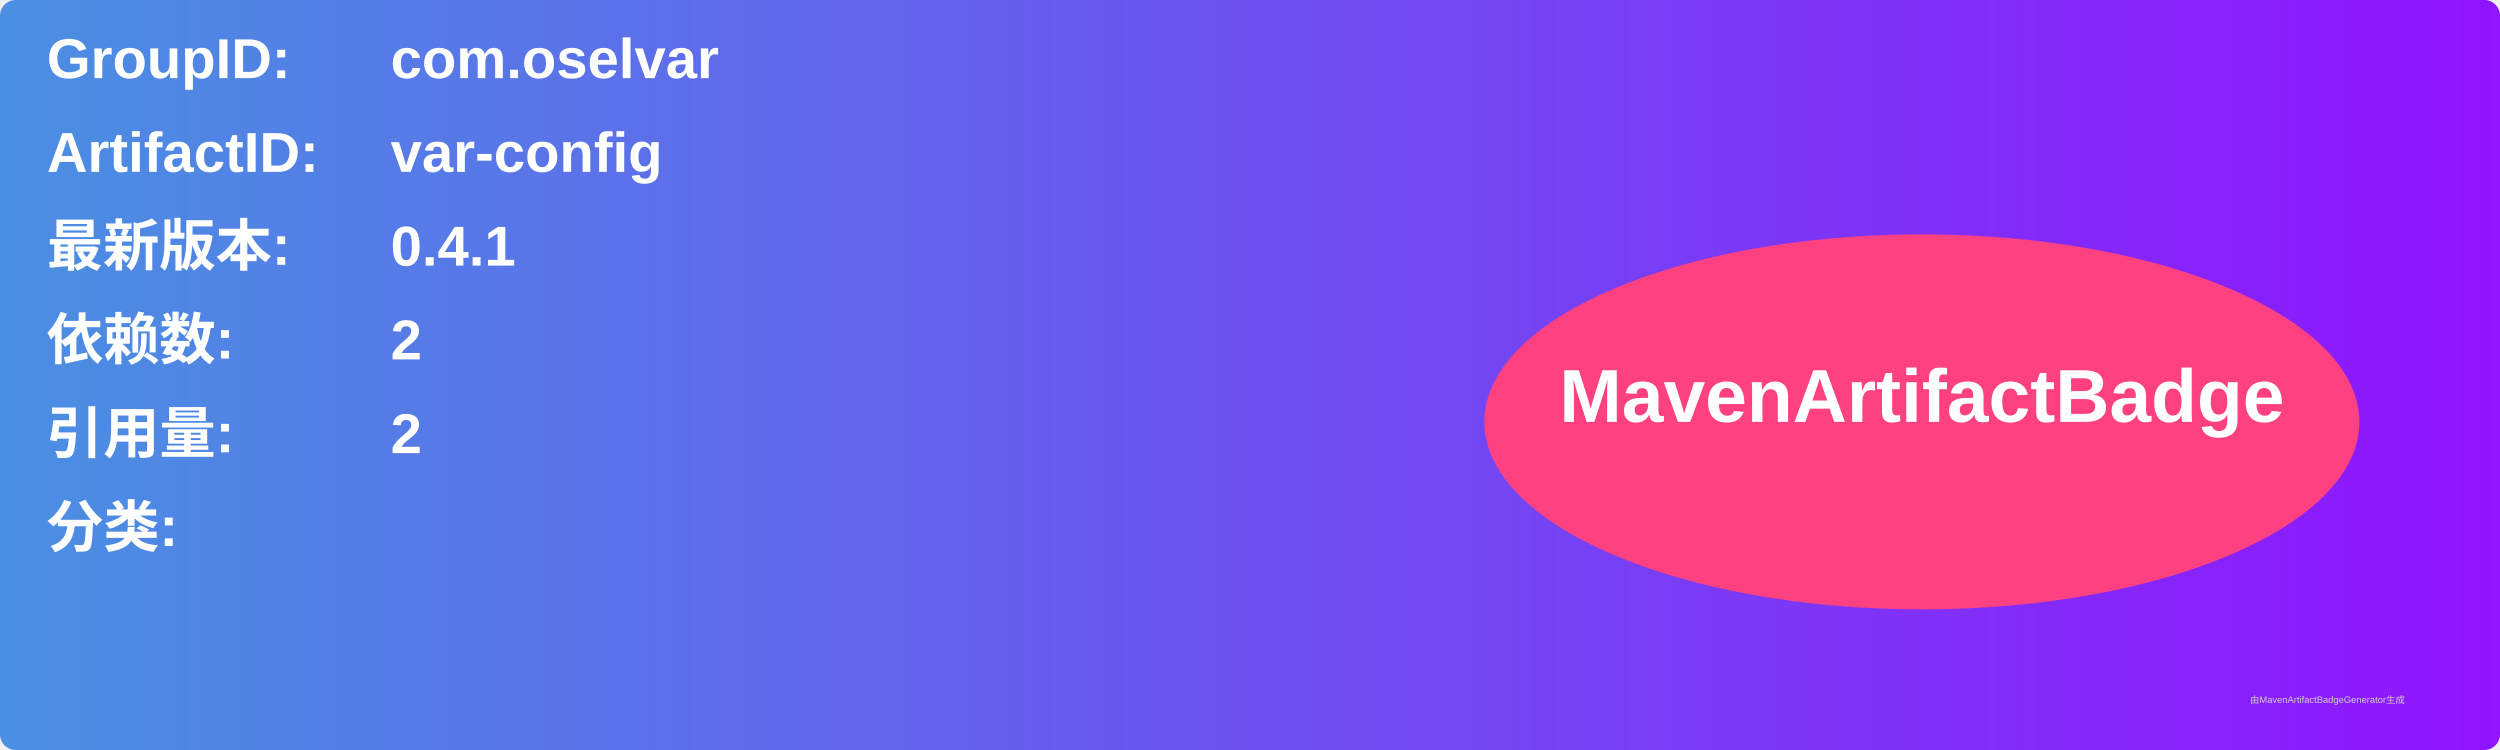
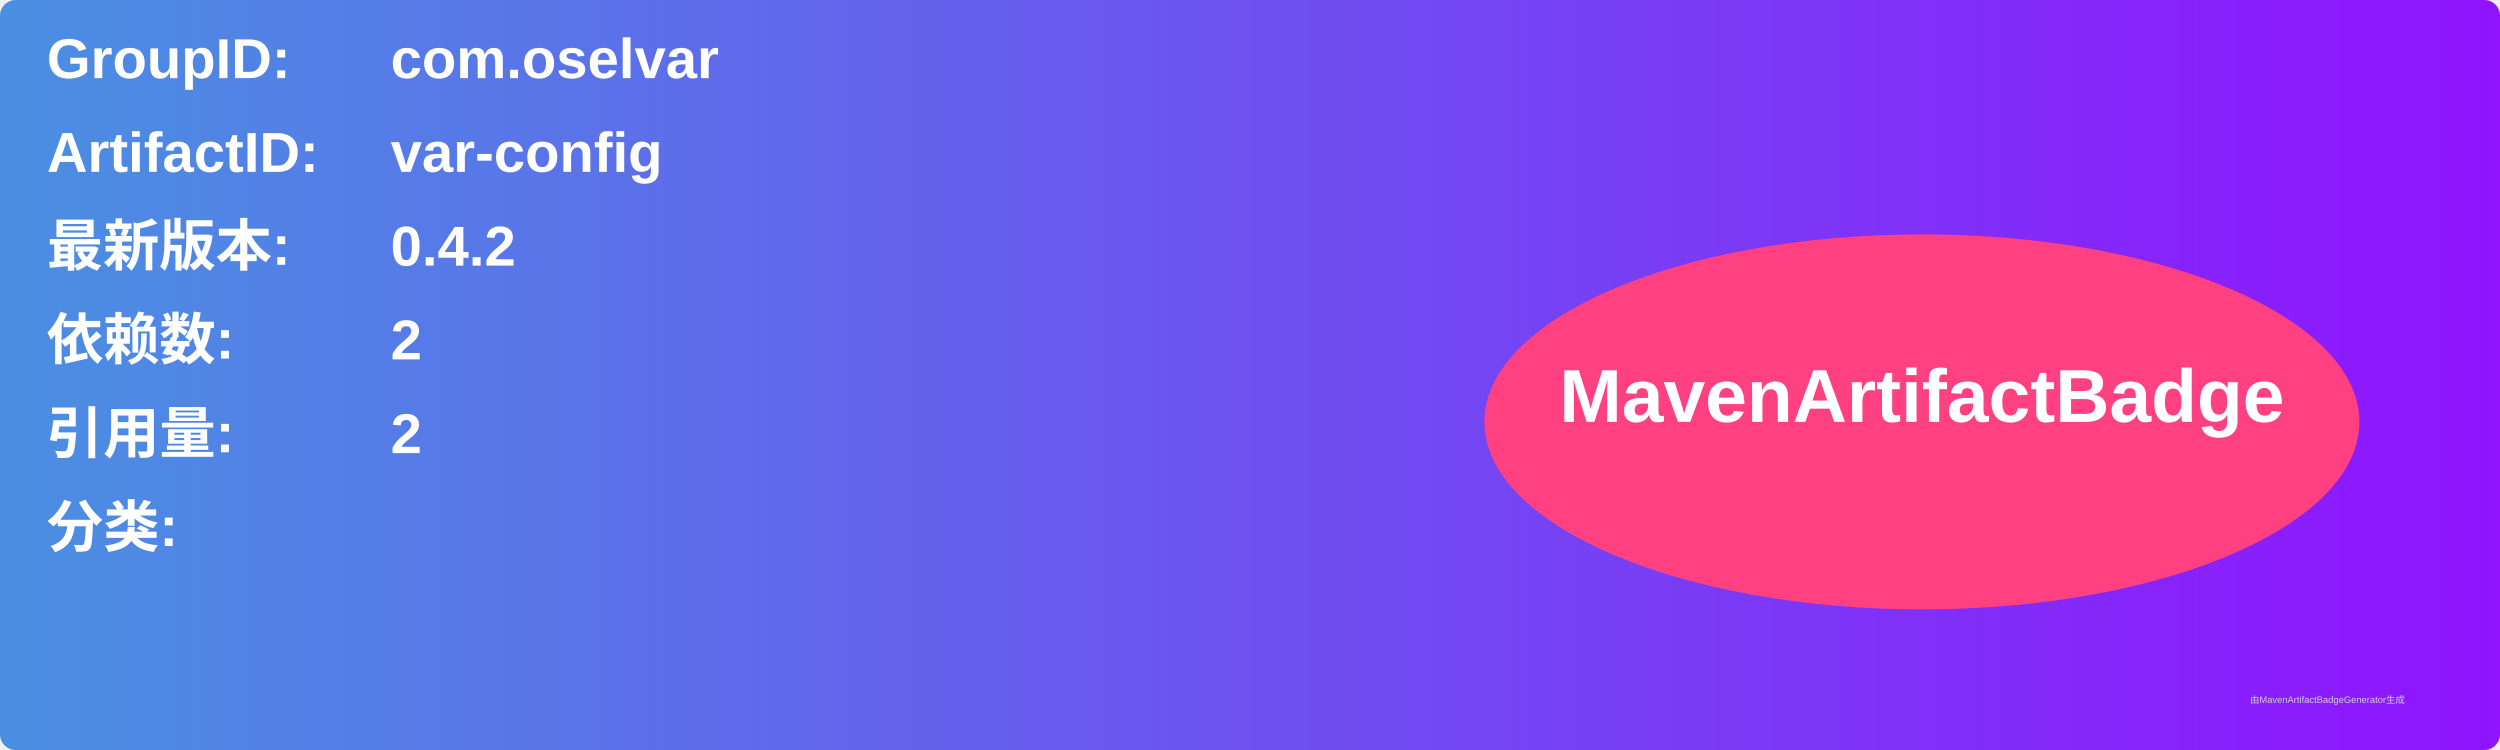
<svg xmlns="http://www.w3.org/2000/svg" width="800" height="240" viewBox="0 0 800 240">
  <linearGradient id="grad" x1="0%" y1="0%" x2="100%" y2="0%">
    <stop offset="0%" stop-color="#4a90e2" />
    <stop offset="100%" stop-color="#9013fe" />
  </linearGradient>
  <rect width="100%" height="100%" rx="5" ry="5" fill="url(#grad)" />
  <g transform="translate(15, 15)">
    <text x="0" y="10" font-family="Arial" font-size="18" fill="white" font-weight="bold" width="260">GroupID:</text>
    <text x="110" y="10" font-family="Arial" font-size="18" fill="white" font-weight="bold" width="460">com.oselvar</text>
    <text x="0" y="40" font-family="Arial" font-size="18" fill="white" font-weight="bold" width="260">ArtifactID:</text>
    <text x="110" y="40" font-family="Arial" font-size="18" fill="white" font-weight="bold" width="460">var-config</text>
    <text x="0" y="70" font-family="Arial" font-size="18" fill="white" font-weight="bold">最新版本:</text>
    <text x="110" y="70" font-family="Arial" font-size="18" fill="white" font-weight="bold">
-       <tspan font-weight="bold">0.4.1</tspan>
+       <tspan font-weight="bold">0.4.2</tspan>
    </text>
    <text x="0" y="100" font-family="Arial" font-size="18" fill="white" font-weight="bold">依赖数: </text>
    <text x="110" y="100" font-family="Arial" font-size="18" fill="white">
      <tspan font-weight="bold">2</tspan>
    </text>
    <text x="0" y="130" font-family="Arial" font-size="18" fill="white" font-weight="bold">引用量: </text>
    <text x="110" y="130" font-family="Arial" font-size="18" fill="white">
      <tspan font-weight="bold">2</tspan>
    </text>
    <text x="0" y="160" font-family="Arial" font-size="18" fill="white" font-weight="bold">分类:</text>
    <text x="10" y="190" font-family="Arial" font-size="10" fill="white">
      <tspan font-weight="bold" />
    </text>
    <ellipse cx="600" cy="120" rx="140" ry="60" fill="#ff4081" />
    <text x="600" y="120" text-anchor="middle" font-family="Arial" font-size="24" fill="white" font-weight="bold">MavenArtifactBadge</text>
  </g>
  <text x="720" y="225" font-family="Arial" font-size="3" fill="#d0d0d0">由MavenArtifactBadgeGenerator生成</text>
</svg>
